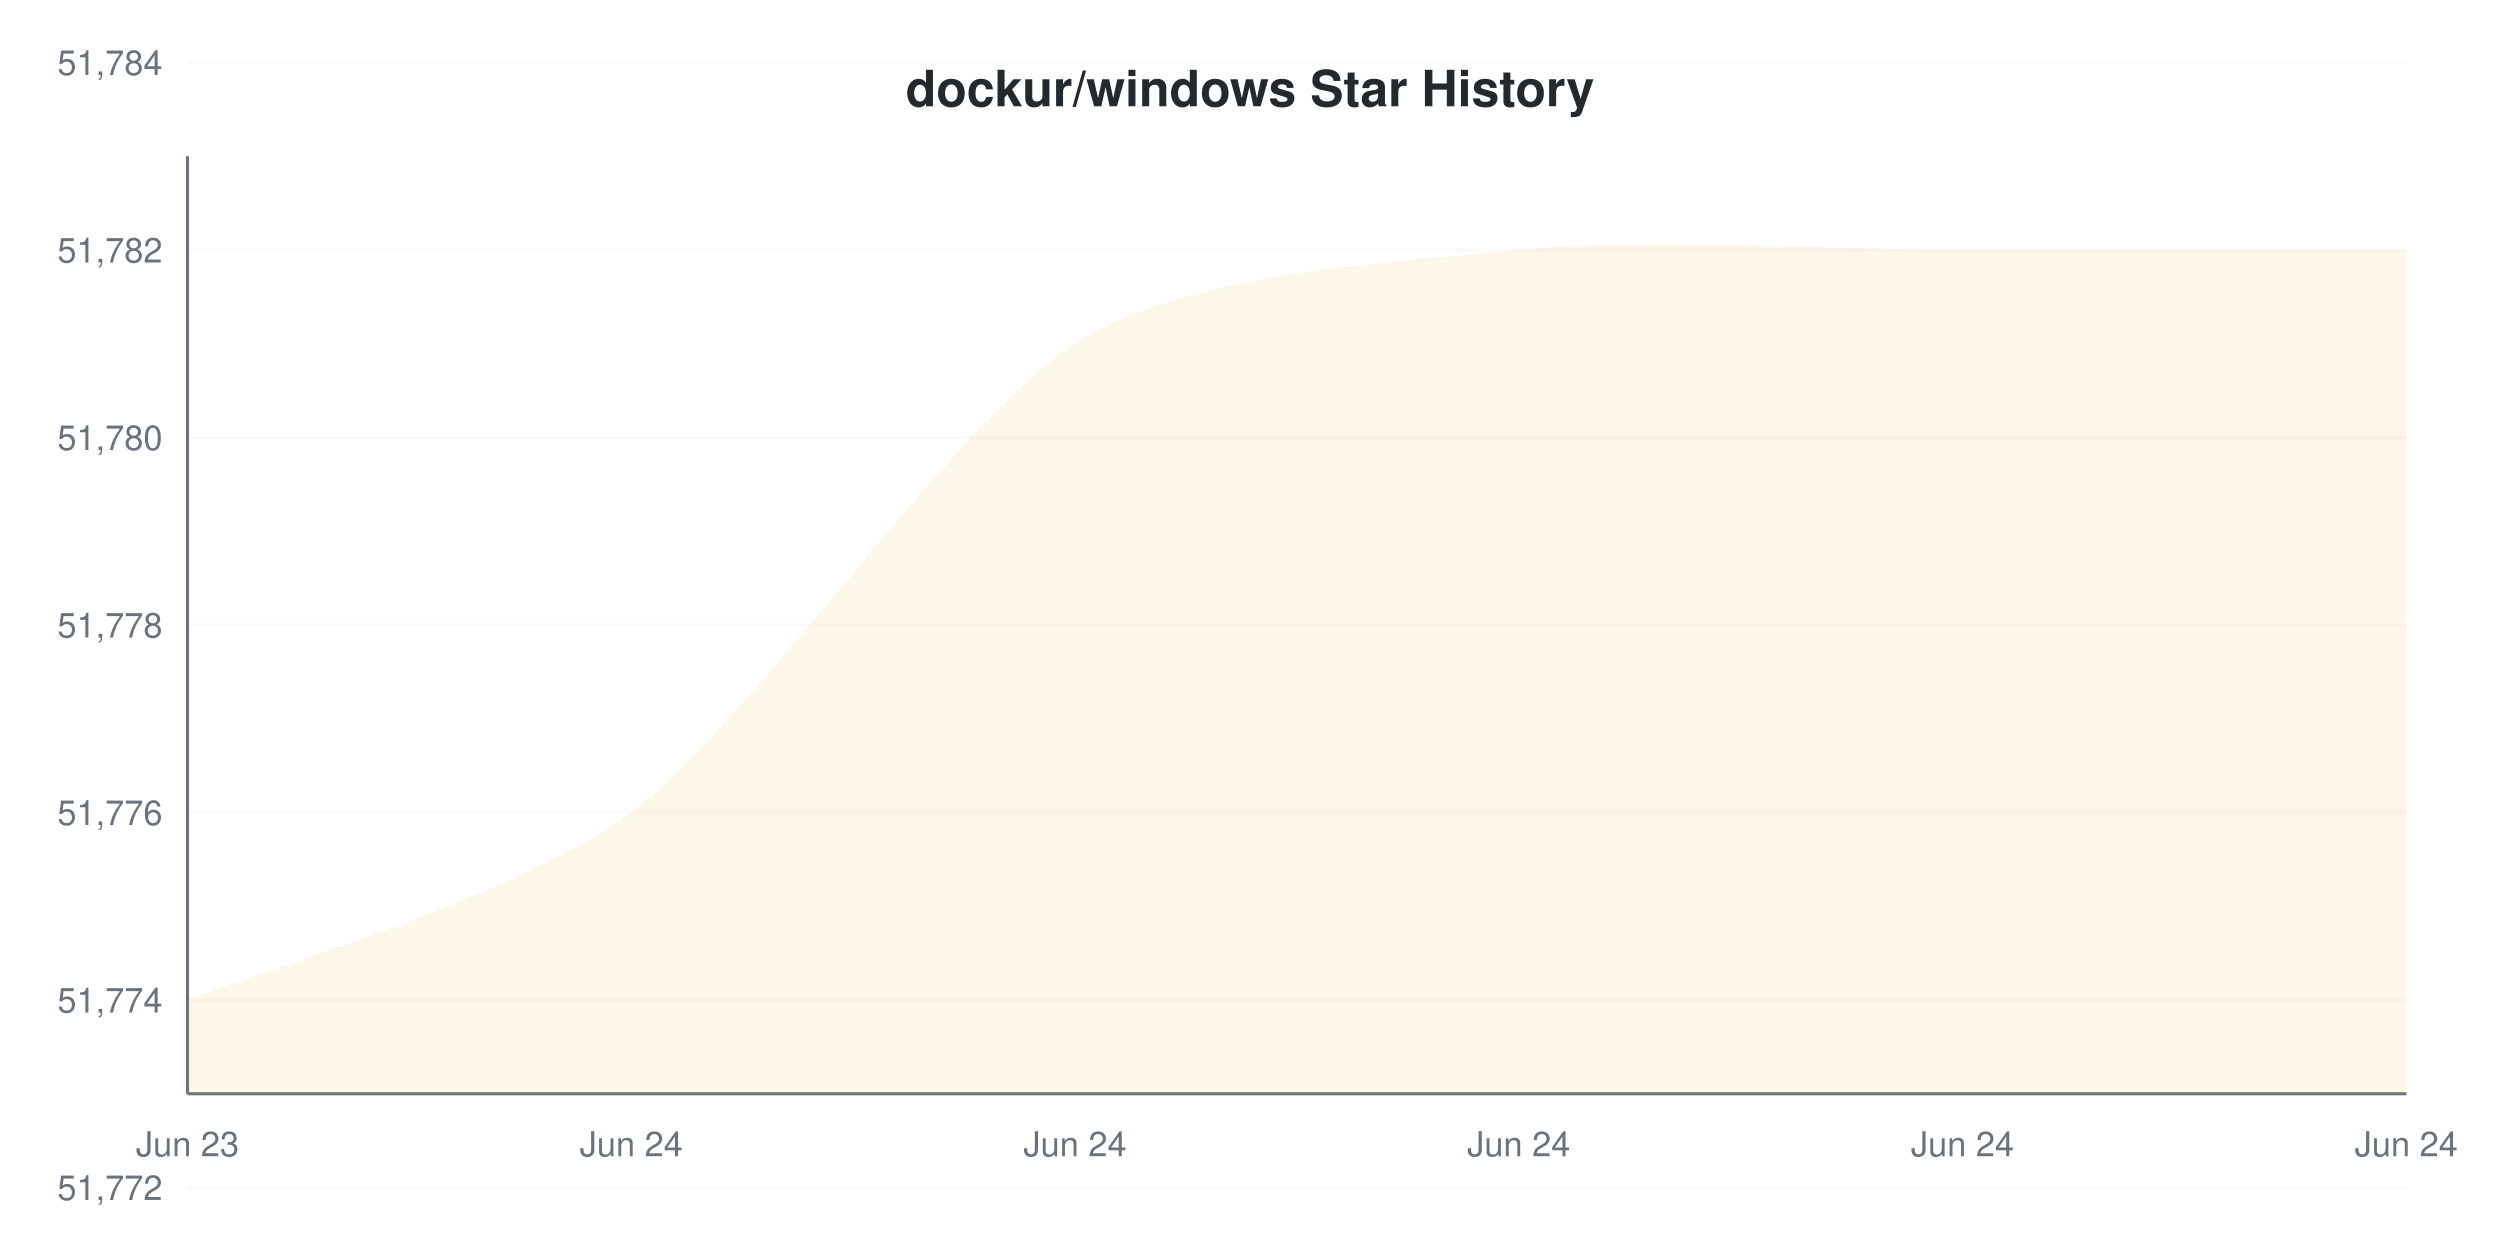
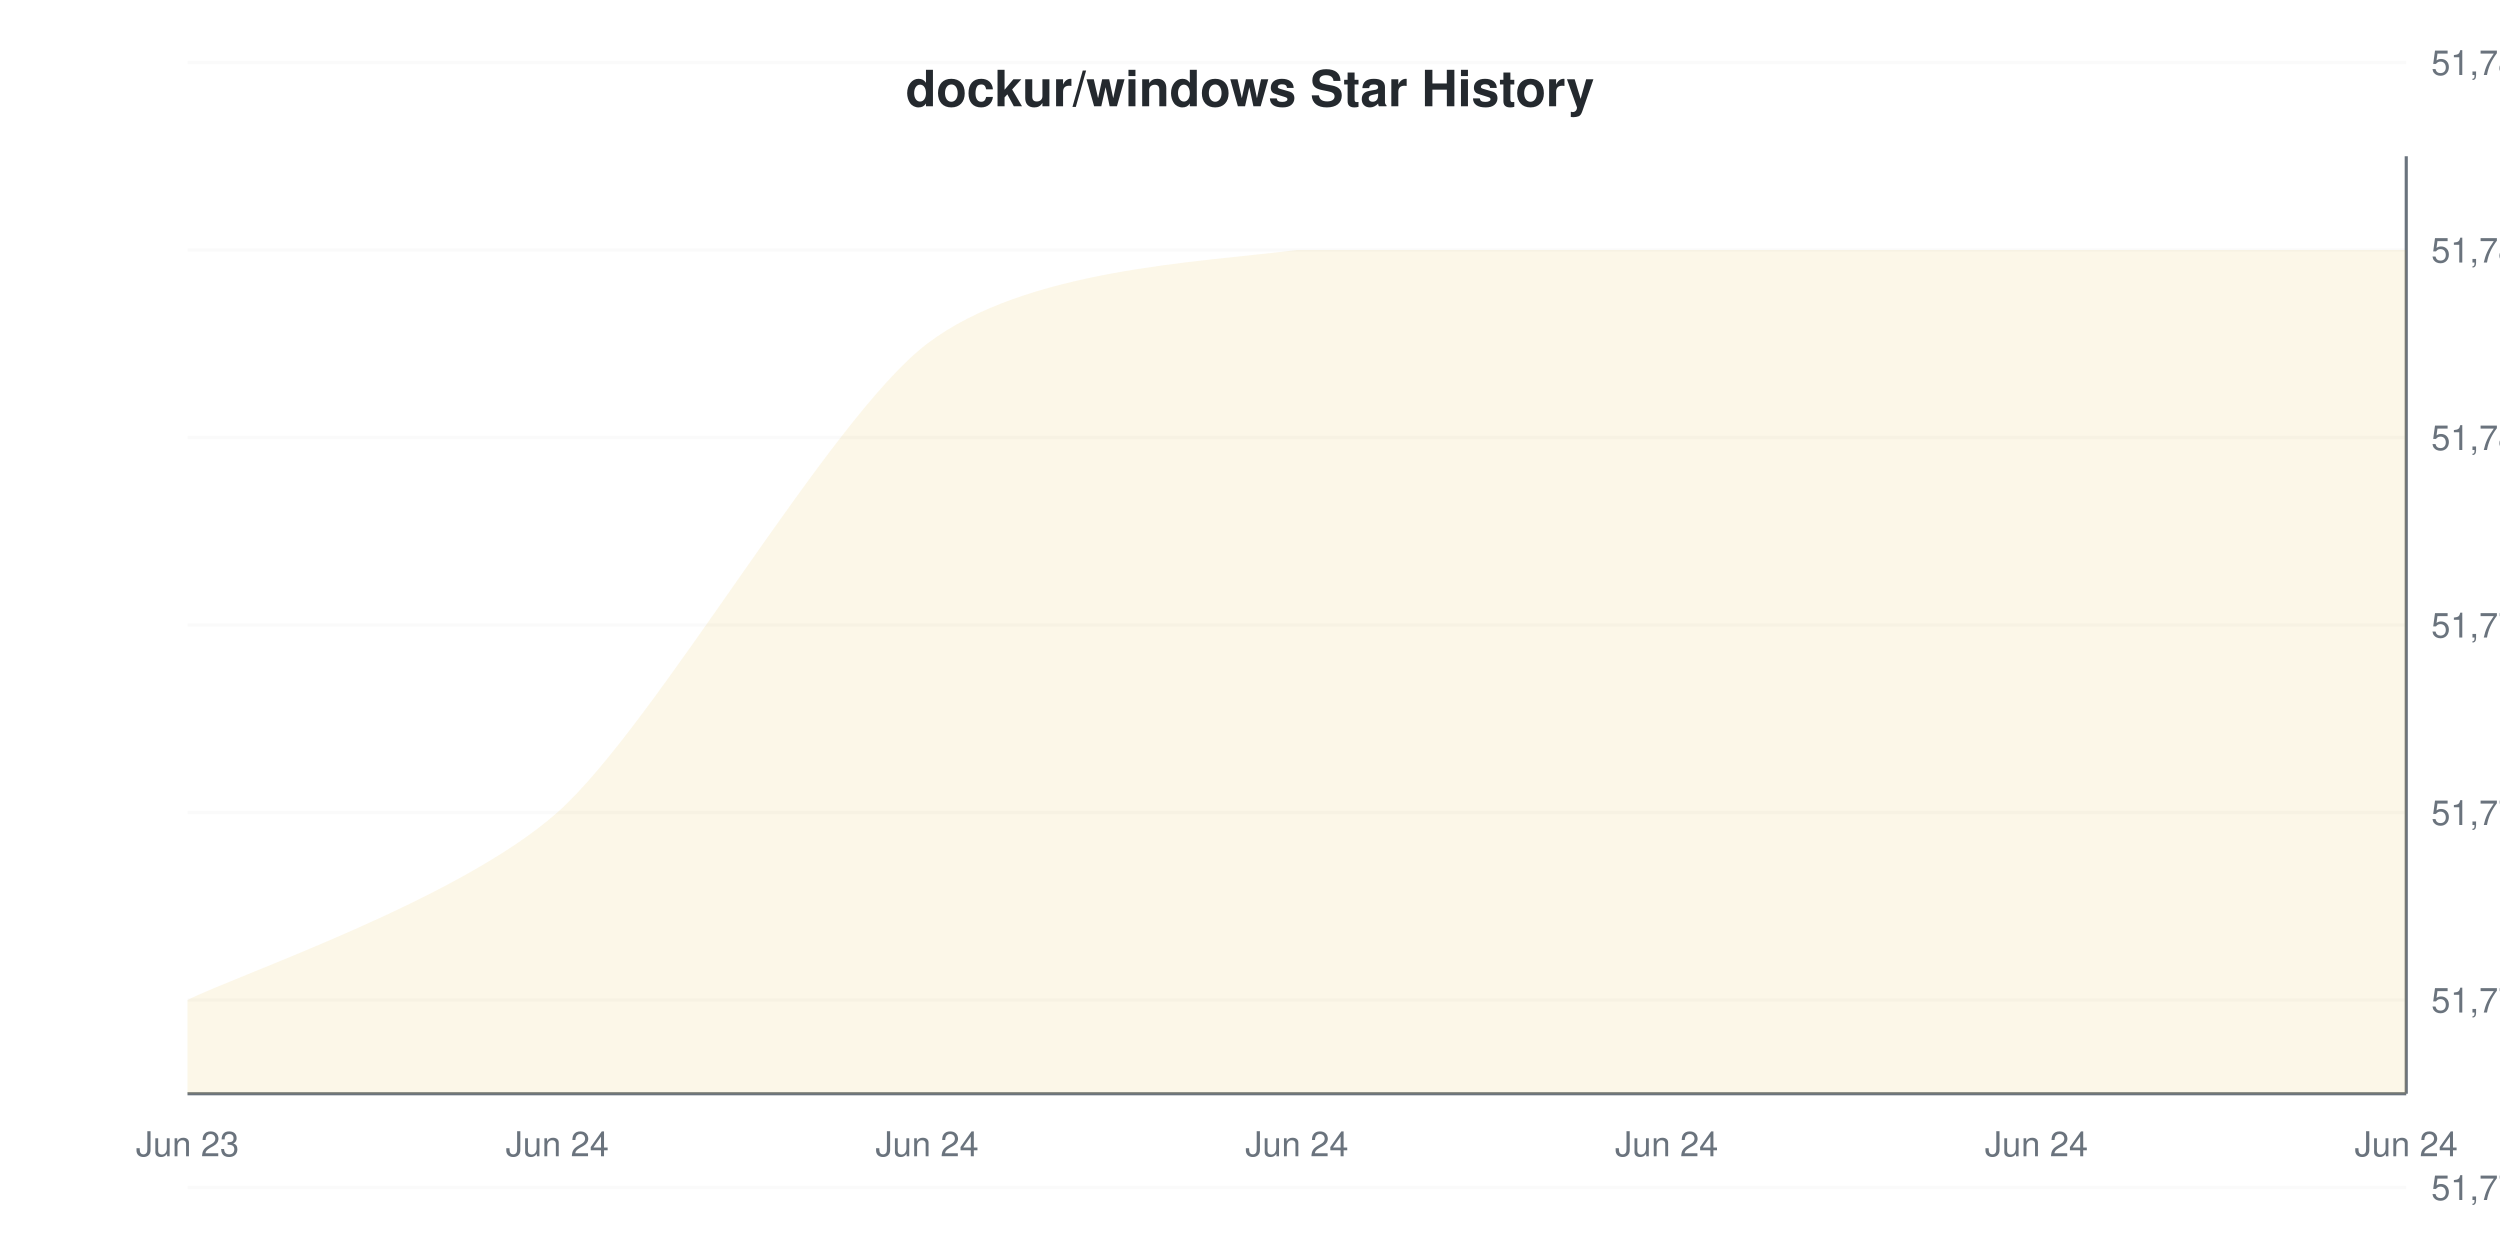
<svg xmlns="http://www.w3.org/2000/svg" viewBox="0 0 800 400" width="800" height="400">
  <style>
    @keyframes drawLine {
      to { stroke-dashoffset: 0; }
    }
    @keyframes fadeInPoint {
      from { opacity: 0; }
      to { opacity: 1; }
    }
    .data-line-0 {
-       stroke-dasharray: 1185;
-       stroke-dashoffset: 1185;
+       stroke-dasharray: 1202;
+       stroke-dashoffset: 1202;
      animation: drawLine 2s ease-out forwards;
    }
    .data-point {
      opacity: 0;
      animation: fadeInPoint 0.5s ease-out forwards;
    }
    .chart-bg { fill: #fff; }
    .chart-text { fill: #24292e; }
    .chart-muted { fill: #6a737d; }
    .chart-grid { stroke: #eee; }
    .chart-axis { stroke: #6a737d; }
    @media (prefers-color-scheme: dark) {
      .chart-bg { fill: #0d1117; }
      .chart-text { fill: #e6edf3; }
      .chart-muted { fill: #8b949e; }
      .chart-grid { stroke: #21262d; }
      .chart-axis { stroke: #8b949e; }
    }
  </style>
  <rect width="800" height="400" class="chart-bg" />
  <text x="400" y="34" text-anchor="middle" class="chart-text" font-size="16" font-weight="bold" font-family="-apple-system, BlinkMacSystemFont, 'Segoe UI', Helvetica, Arial, sans-serif">dockur/windows Star History</text>
  <g class="grid">
    <line x1="60" y1="380" x2="770" y2="380" class="chart-grid" stroke-opacity="0.3" />
-     <text x="52" y="384" text-anchor="end" class="chart-muted" font-size="11" font-family="-apple-system, BlinkMacSystemFont, 'Segoe UI', Helvetica, Arial, sans-serif">51,772</text>
+     <text x="778" y="384" text-anchor="start" class="chart-muted" font-size="11" font-family="-apple-system, BlinkMacSystemFont, 'Segoe UI', Helvetica, Arial, sans-serif">51,772</text>
    <line x1="60" y1="320" x2="770" y2="320" class="chart-grid" stroke-opacity="0.3" />
-     <text x="52" y="324" text-anchor="end" class="chart-muted" font-size="11" font-family="-apple-system, BlinkMacSystemFont, 'Segoe UI', Helvetica, Arial, sans-serif">51,774</text>
+     <text x="778" y="324" text-anchor="start" class="chart-muted" font-size="11" font-family="-apple-system, BlinkMacSystemFont, 'Segoe UI', Helvetica, Arial, sans-serif">51,774</text>
    <line x1="60" y1="260" x2="770" y2="260" class="chart-grid" stroke-opacity="0.3" />
-     <text x="52" y="264" text-anchor="end" class="chart-muted" font-size="11" font-family="-apple-system, BlinkMacSystemFont, 'Segoe UI', Helvetica, Arial, sans-serif">51,776</text>
+     <text x="778" y="264" text-anchor="start" class="chart-muted" font-size="11" font-family="-apple-system, BlinkMacSystemFont, 'Segoe UI', Helvetica, Arial, sans-serif">51,776</text>
    <line x1="60" y1="200" x2="770" y2="200" class="chart-grid" stroke-opacity="0.3" />
-     <text x="52" y="204" text-anchor="end" class="chart-muted" font-size="11" font-family="-apple-system, BlinkMacSystemFont, 'Segoe UI', Helvetica, Arial, sans-serif">51,778</text>
+     <text x="778" y="204" text-anchor="start" class="chart-muted" font-size="11" font-family="-apple-system, BlinkMacSystemFont, 'Segoe UI', Helvetica, Arial, sans-serif">51,778</text>
    <line x1="60" y1="140" x2="770" y2="140" class="chart-grid" stroke-opacity="0.3" />
-     <text x="52" y="144" text-anchor="end" class="chart-muted" font-size="11" font-family="-apple-system, BlinkMacSystemFont, 'Segoe UI', Helvetica, Arial, sans-serif">51,780</text>
+     <text x="778" y="144" text-anchor="start" class="chart-muted" font-size="11" font-family="-apple-system, BlinkMacSystemFont, 'Segoe UI', Helvetica, Arial, sans-serif">51,780</text>
    <line x1="60" y1="80" x2="770" y2="80" class="chart-grid" stroke-opacity="0.3" />
-     <text x="52" y="84" text-anchor="end" class="chart-muted" font-size="11" font-family="-apple-system, BlinkMacSystemFont, 'Segoe UI', Helvetica, Arial, sans-serif">51,782</text>
+     <text x="778" y="84" text-anchor="start" class="chart-muted" font-size="11" font-family="-apple-system, BlinkMacSystemFont, 'Segoe UI', Helvetica, Arial, sans-serif">51,782</text>
    <line x1="60" y1="20" x2="770" y2="20" class="chart-grid" stroke-opacity="0.3" />
-     <text x="52" y="24" text-anchor="end" class="chart-muted" font-size="11" font-family="-apple-system, BlinkMacSystemFont, 'Segoe UI', Helvetica, Arial, sans-serif">51,784</text>
+     <text x="778" y="24" text-anchor="start" class="chart-muted" font-size="11" font-family="-apple-system, BlinkMacSystemFont, 'Segoe UI', Helvetica, Arial, sans-serif">51,784</text>
  </g>
  <g class="milestones">
    
  </g>
  <g class="x-axis">
    <text x="60" y="370" text-anchor="middle" class="chart-muted" font-size="11" font-family="-apple-system, BlinkMacSystemFont, 'Segoe UI', Helvetica, Arial, sans-serif">Jun 23</text>
-     <text x="202" y="370" text-anchor="middle" class="chart-muted" font-size="11" font-family="-apple-system, BlinkMacSystemFont, 'Segoe UI', Helvetica, Arial, sans-serif">Jun 24</text>
-     <text x="344" y="370" text-anchor="middle" class="chart-muted" font-size="11" font-family="-apple-system, BlinkMacSystemFont, 'Segoe UI', Helvetica, Arial, sans-serif">Jun 24</text>
-     <text x="486" y="370" text-anchor="middle" class="chart-muted" font-size="11" font-family="-apple-system, BlinkMacSystemFont, 'Segoe UI', Helvetica, Arial, sans-serif">Jun 24</text>
-     <text x="628" y="370" text-anchor="middle" class="chart-muted" font-size="11" font-family="-apple-system, BlinkMacSystemFont, 'Segoe UI', Helvetica, Arial, sans-serif">Jun 24</text>
+     <text x="178.333" y="370" text-anchor="middle" class="chart-muted" font-size="11" font-family="-apple-system, BlinkMacSystemFont, 'Segoe UI', Helvetica, Arial, sans-serif">Jun 24</text>
+     <text x="296.667" y="370" text-anchor="middle" class="chart-muted" font-size="11" font-family="-apple-system, BlinkMacSystemFont, 'Segoe UI', Helvetica, Arial, sans-serif">Jun 24</text>
+     <text x="415" y="370" text-anchor="middle" class="chart-muted" font-size="11" font-family="-apple-system, BlinkMacSystemFont, 'Segoe UI', Helvetica, Arial, sans-serif">Jun 24</text>
+     <text x="533.333" y="370" text-anchor="middle" class="chart-muted" font-size="11" font-family="-apple-system, BlinkMacSystemFont, 'Segoe UI', Helvetica, Arial, sans-serif">Jun 24</text>
+     <text x="651.667" y="370" text-anchor="middle" class="chart-muted" font-size="11" font-family="-apple-system, BlinkMacSystemFont, 'Segoe UI', Helvetica, Arial, sans-serif">Jun 24</text>
    <text x="770" y="370" text-anchor="middle" class="chart-muted" font-size="11" font-family="-apple-system, BlinkMacSystemFont, 'Segoe UI', Helvetica, Arial, sans-serif">Jun 24</text>
  </g>
-   <line x1="60" y1="50" x2="60" y2="350" class="chart-axis" stroke-width="1" />
+   <line x1="770" y1="50" x2="770" y2="350" class="chart-axis" stroke-width="1" />
  <line x1="60" y1="350" x2="770" y2="350" class="chart-axis" stroke-width="1" />
-   <path d="M60,320 C78.933,312 164.133,288 202,260 C239.867,232 306.133,134 344,110 C381.867,86 448.133,84 486,80 C523.867,76 590.133,80 628,80 C665.867,80 751.067,80 770,80 L770,350 L60,350 Z" fill="#dfb317" fill-opacity="0.1" />
-   <path d="M60,320 C78.933,312 164.133,288 202,260 C239.867,232 306.133,134 344,110 C381.867,86 448.133,84 486,80 C523.867,76 590.133,80 628,80 C665.867,80 751.067,80 770,80" fill="none" stroke="#dfb317" stroke-width="2" class="data-line-0" />
+   <path d="M60,320 C75.778,312 146.778,288 178.333,260 C209.889,232 265.111,134 296.667,110 C328.222,86 383.444,84 415,80 C446.556,80 501.778,80 533.333,80 C564.889,80 620.111,80 651.667,80 C683.222,80 754.222,80 770,80 L770,350 L60,350 Z" fill="#dfb317" fill-opacity="0.1" />
+   <path d="M60,320 C75.778,312 146.778,288 178.333,260 C209.889,232 265.111,134 296.667,110 C328.222,86 383.444,84 415,80 C446.556,80 501.778,80 533.333,80 C564.889,80 620.111,80 651.667,80 C683.222,80 754.222,80 770,80" fill="none" stroke="#dfb317" stroke-width="2" class="data-line-0" />
  <g class="points">
    <circle cx="60" cy="320" r="4" fill="#dfb317" class="data-point" style="animation-delay: 1.50s" />
-     <circle cx="202" cy="260" r="4" fill="#dfb317" class="data-point" style="animation-delay: 1.55s" />
-     <circle cx="344" cy="110" r="4" fill="#dfb317" class="data-point" style="animation-delay: 1.60s" />
-     <circle cx="486" cy="80" r="4" fill="#dfb317" class="data-point" style="animation-delay: 1.65s" />
-     <circle cx="628" cy="80" r="4" fill="#dfb317" class="data-point" style="animation-delay: 1.70s" />
-     <circle cx="770" cy="80" r="4" fill="#dfb317" class="data-point" style="animation-delay: 1.75s" />
+     <circle cx="178.333" cy="260" r="4" fill="#dfb317" class="data-point" style="animation-delay: 1.55s" />
+     <circle cx="296.667" cy="110" r="4" fill="#dfb317" class="data-point" style="animation-delay: 1.60s" />
+     <circle cx="415" cy="80" r="4" fill="#dfb317" class="data-point" style="animation-delay: 1.65s" />
+     <circle cx="533.333" cy="80" r="4" fill="#dfb317" class="data-point" style="animation-delay: 1.70s" />
+     <circle cx="651.667" cy="80" r="4" fill="#dfb317" class="data-point" style="animation-delay: 1.75s" />
+     <circle cx="770" cy="80" r="4" fill="#dfb317" class="data-point" style="animation-delay: 1.80s" />
  </g>
</svg>
